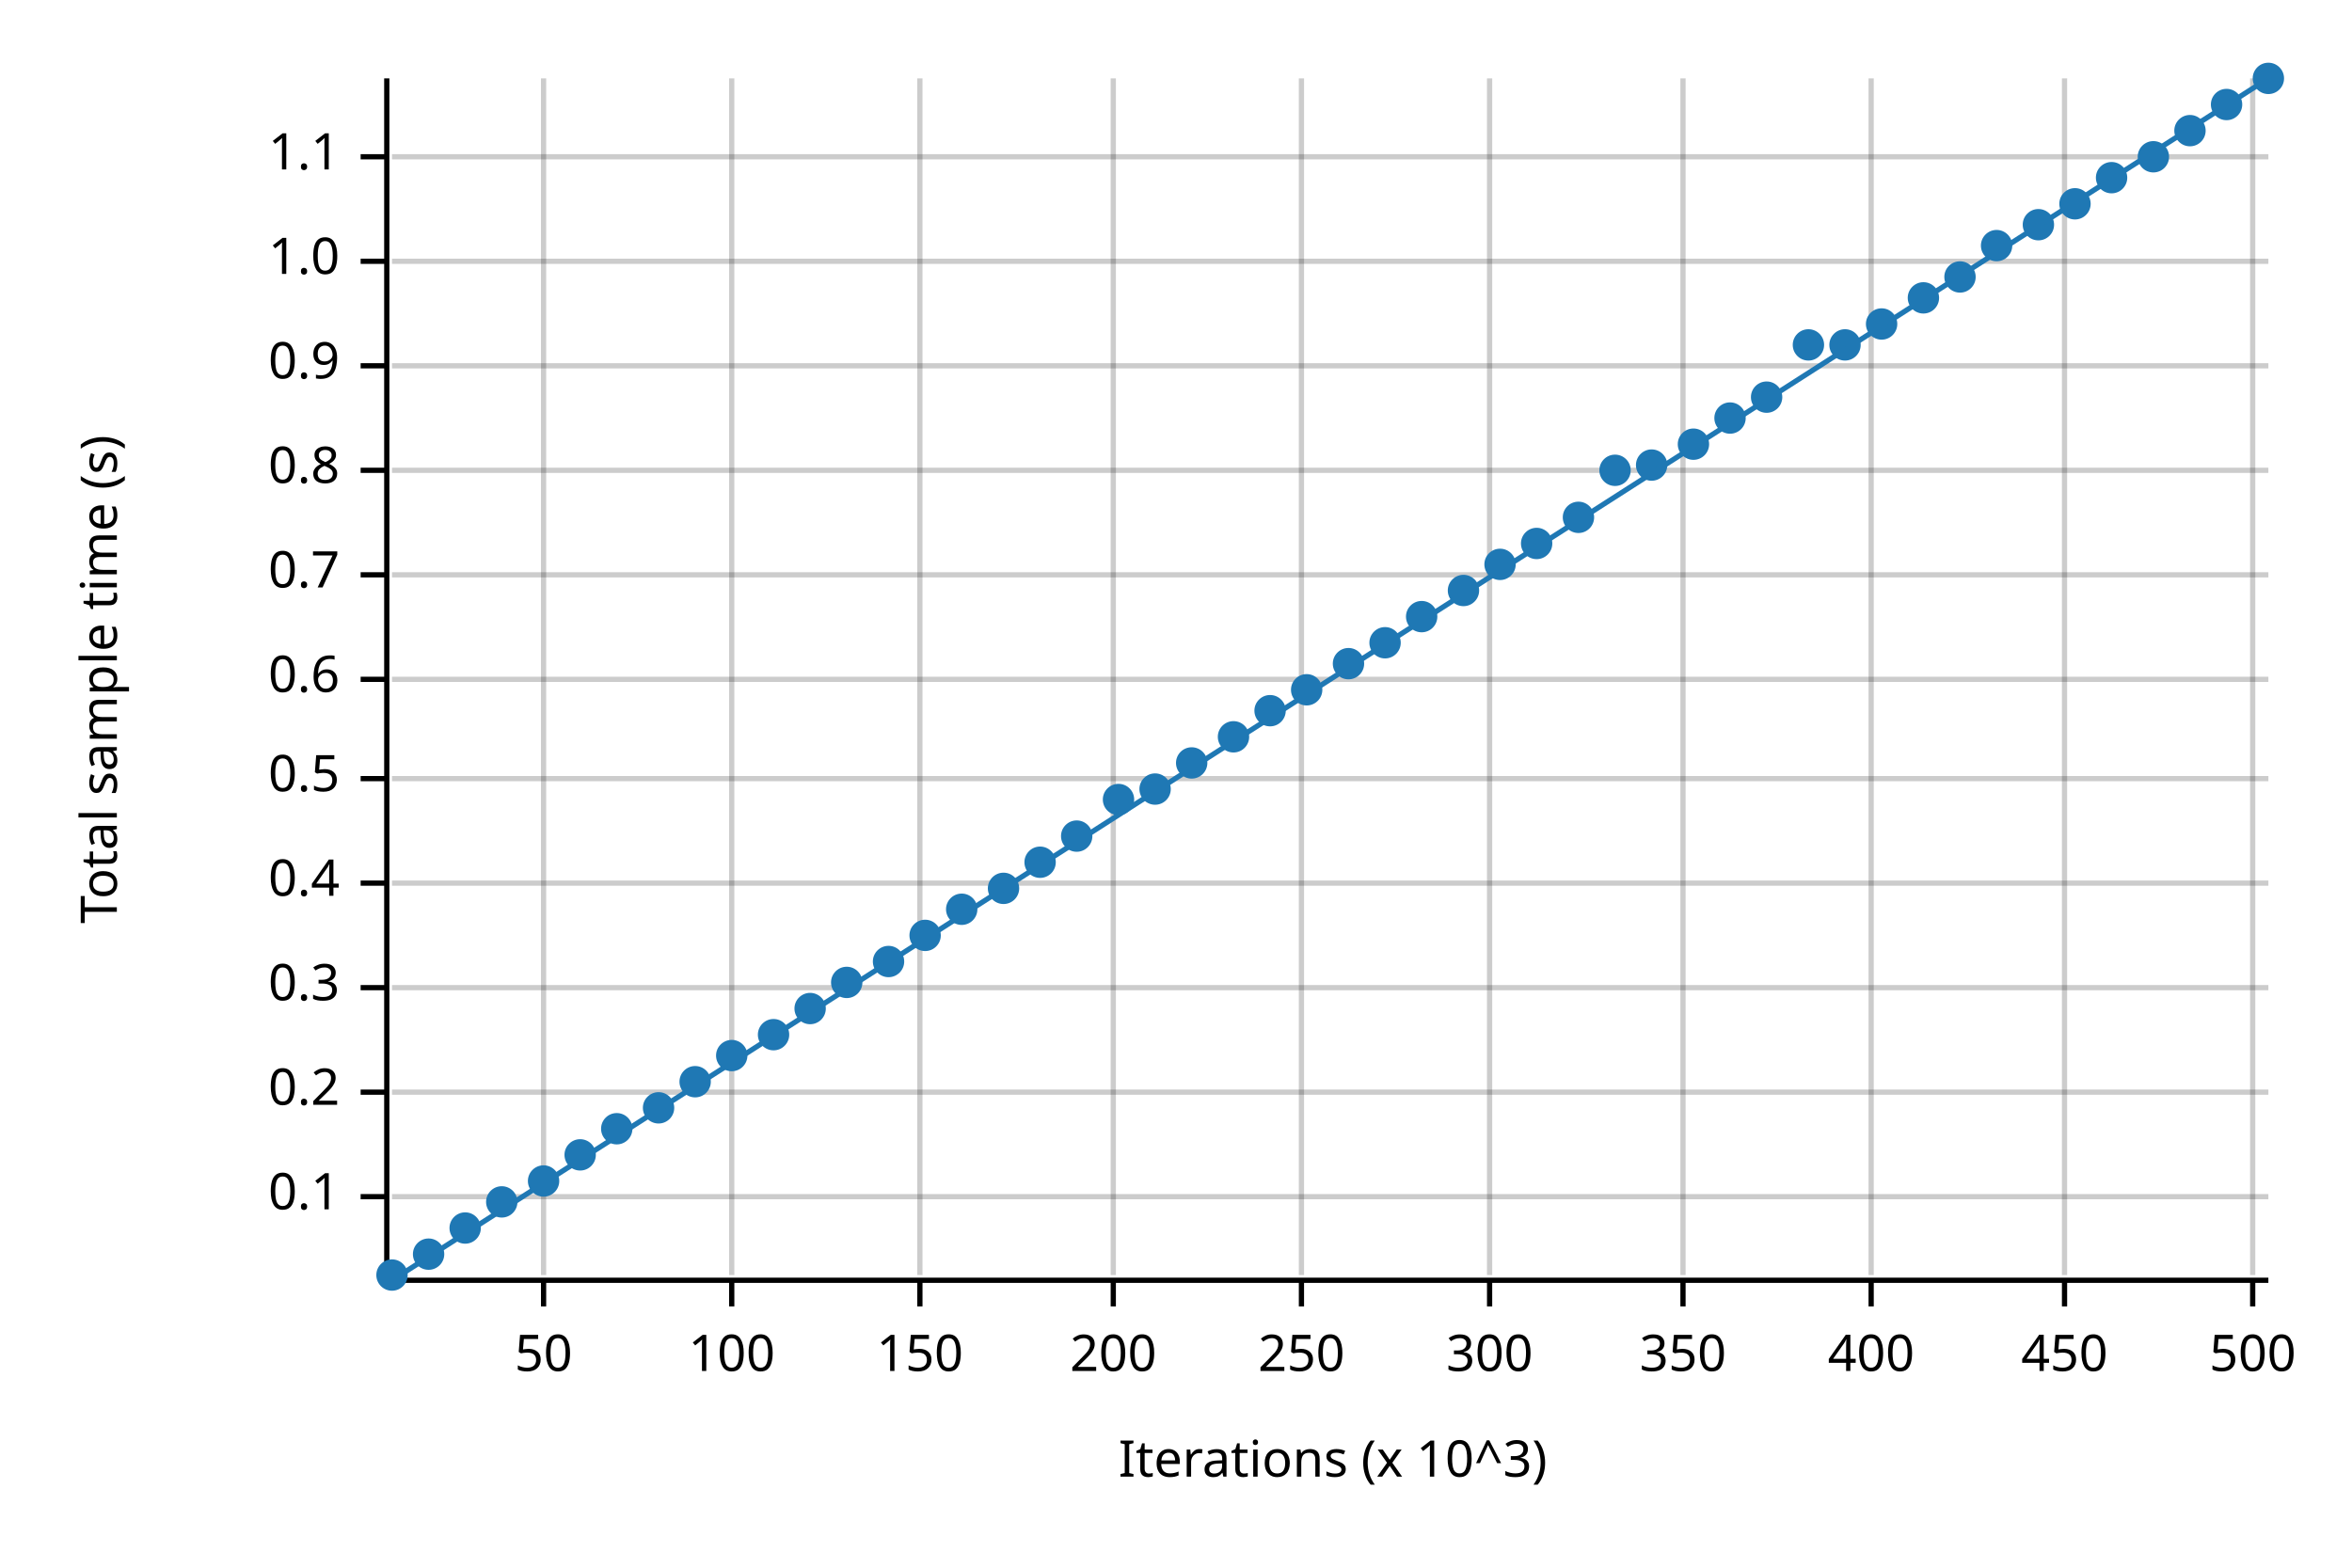
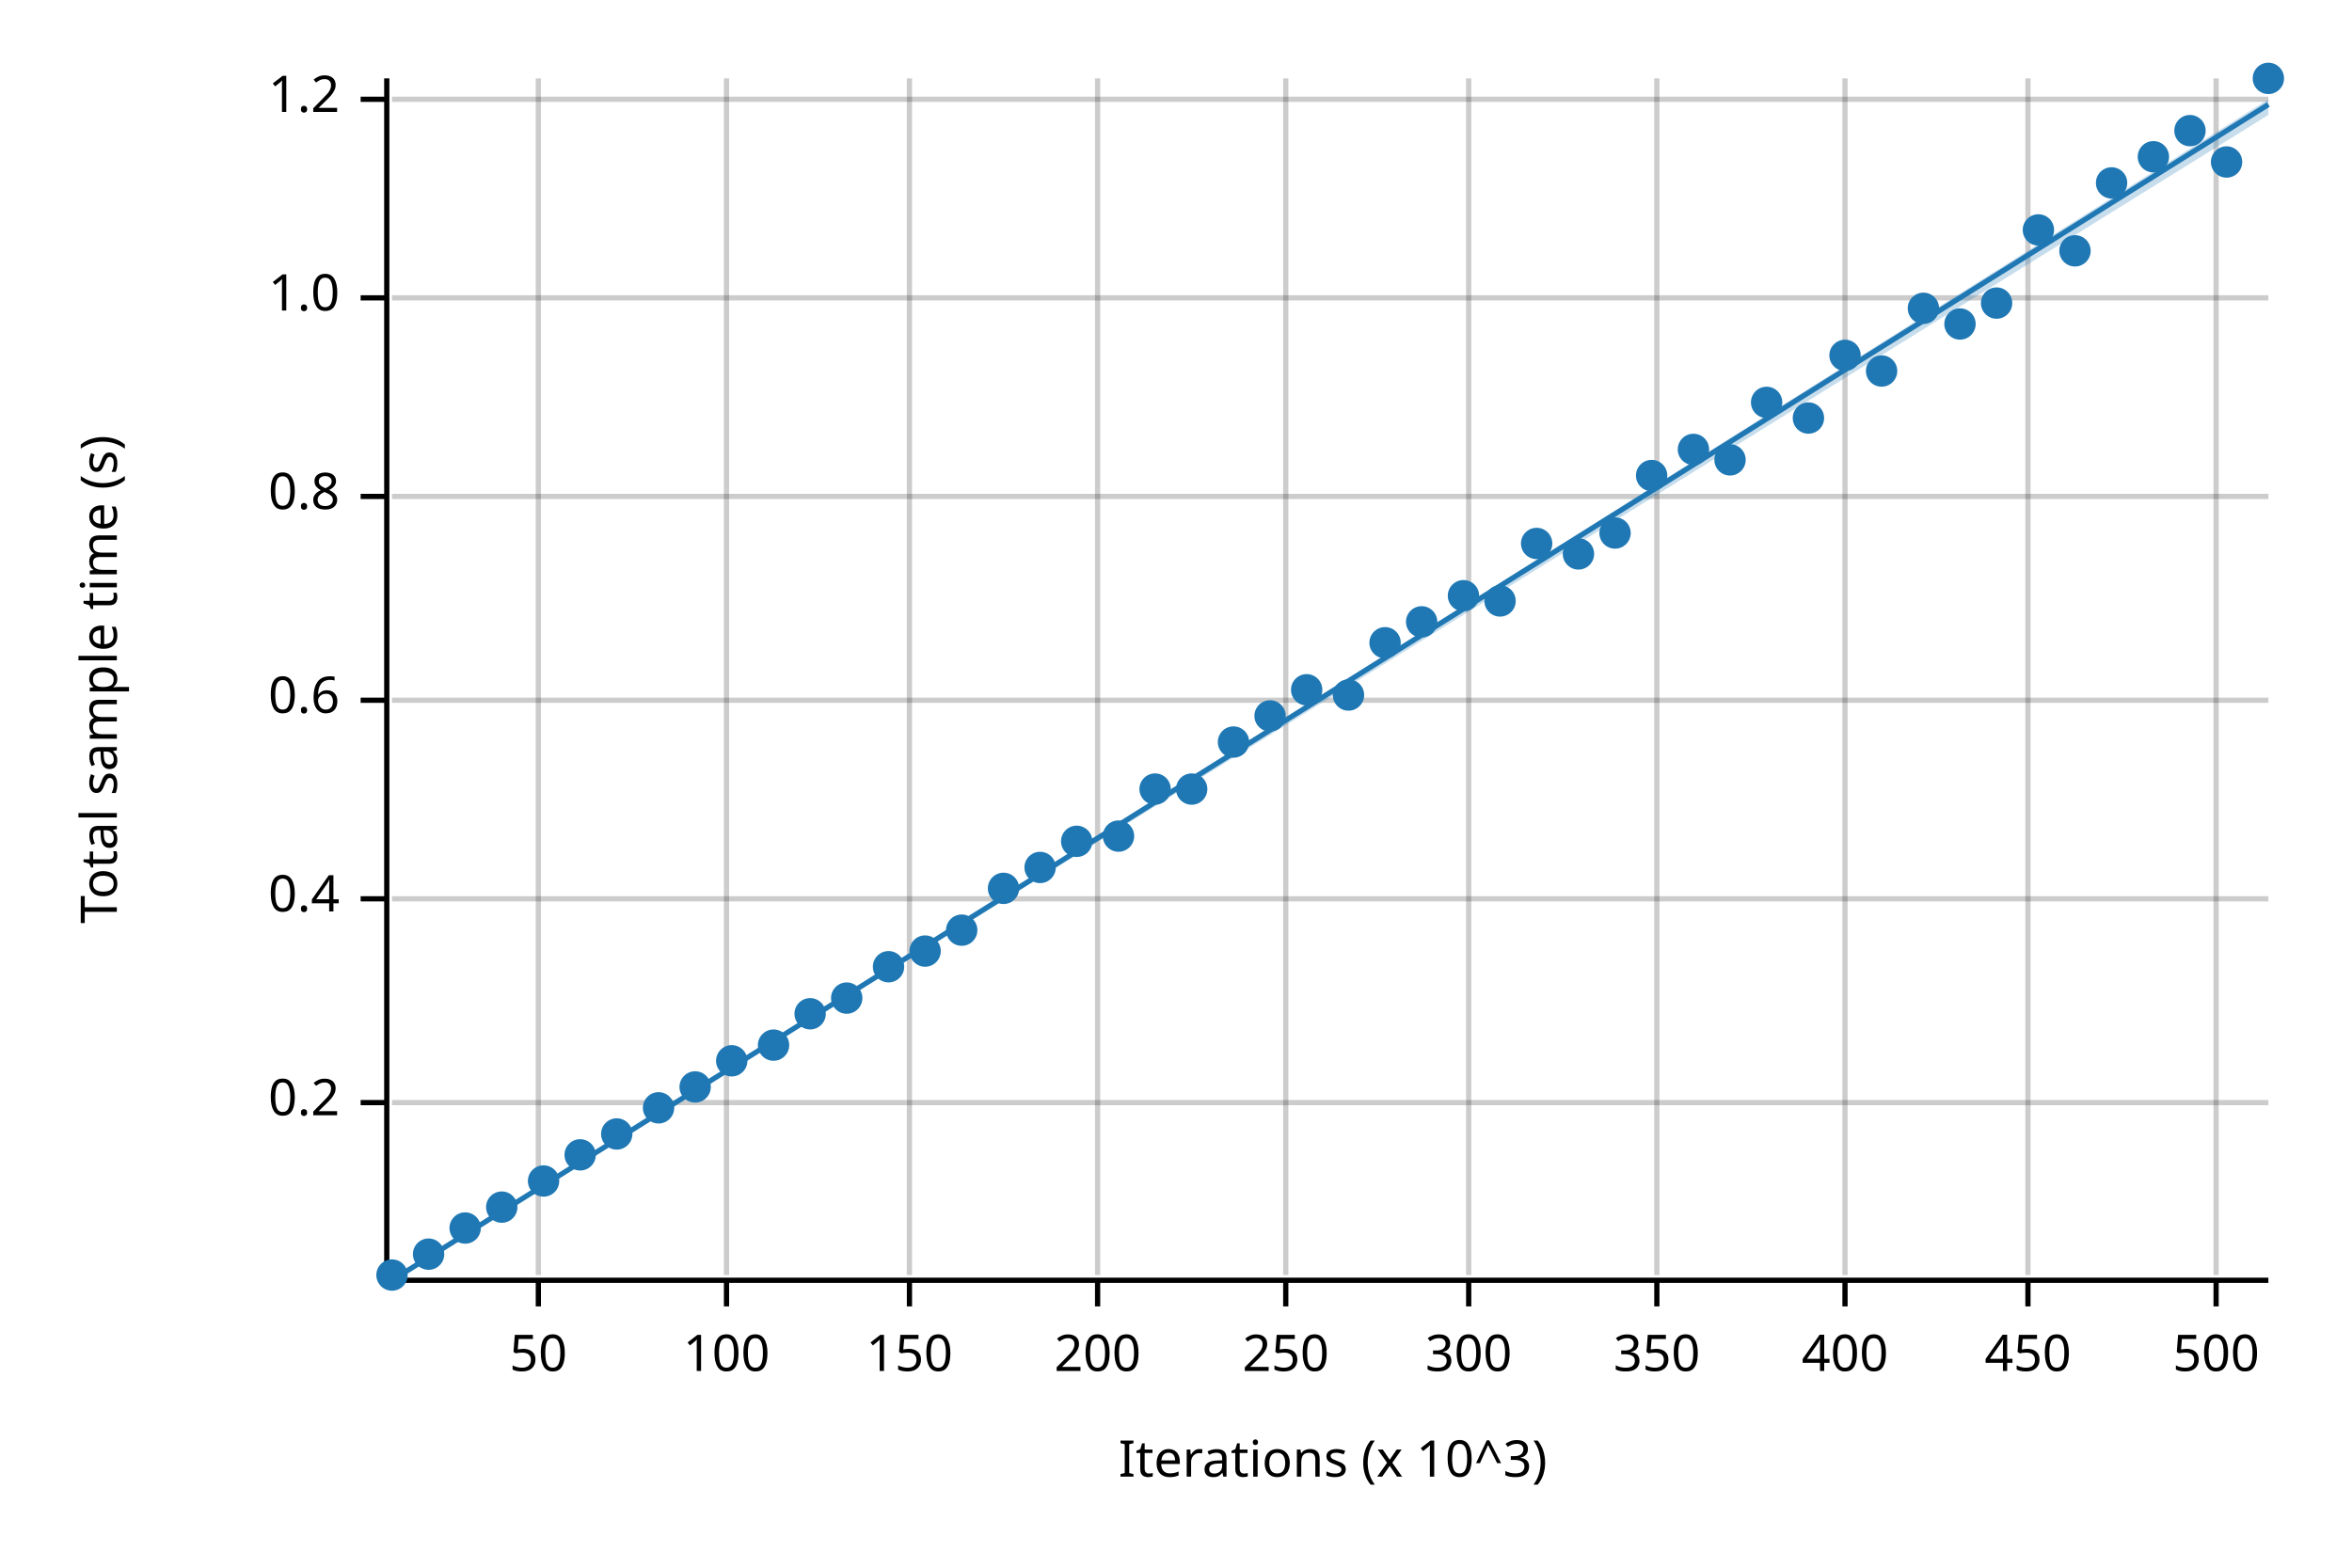
<svg xmlns="http://www.w3.org/2000/svg" width="450" height="300" viewBox="0 0 450 300">
  <text x="15" y="130" dy="0.76em" text-anchor="middle" font-family="sans-serif" font-size="9.677" opacity="1" fill="#000000" transform="rotate(270, 15, 130)">
Total sample time (s)
</text>
  <text x="255" y="285" dy="-0.5ex" text-anchor="middle" font-family="sans-serif" font-size="9.677" opacity="1" fill="#000000">
Iterations (x 10^3)
</text>
-   <line opacity="0.2" stroke="#000000" stroke-width="1" x1="104" y1="244" x2="104" y2="15" />
-   <line opacity="0.2" stroke="#000000" stroke-width="1" x1="140" y1="244" x2="140" y2="15" />
-   <line opacity="0.2" stroke="#000000" stroke-width="1" x1="176" y1="244" x2="176" y2="15" />
-   <line opacity="0.2" stroke="#000000" stroke-width="1" x1="213" y1="244" x2="213" y2="15" />
-   <line opacity="0.2" stroke="#000000" stroke-width="1" x1="249" y1="244" x2="249" y2="15" />
-   <line opacity="0.2" stroke="#000000" stroke-width="1" x1="285" y1="244" x2="285" y2="15" />
-   <line opacity="0.2" stroke="#000000" stroke-width="1" x1="322" y1="244" x2="322" y2="15" />
-   <line opacity="0.2" stroke="#000000" stroke-width="1" x1="358" y1="244" x2="358" y2="15" />
-   <line opacity="0.2" stroke="#000000" stroke-width="1" x1="395" y1="244" x2="395" y2="15" />
-   <line opacity="0.2" stroke="#000000" stroke-width="1" x1="431" y1="244" x2="431" y2="15" />
-   <line opacity="0.2" stroke="#000000" stroke-width="1" x1="75" y1="229" x2="434" y2="229" />
-   <line opacity="0.2" stroke="#000000" stroke-width="1" x1="75" y1="209" x2="434" y2="209" />
-   <line opacity="0.2" stroke="#000000" stroke-width="1" x1="75" y1="189" x2="434" y2="189" />
-   <line opacity="0.2" stroke="#000000" stroke-width="1" x1="75" y1="169" x2="434" y2="169" />
-   <line opacity="0.2" stroke="#000000" stroke-width="1" x1="75" y1="149" x2="434" y2="149" />
-   <line opacity="0.2" stroke="#000000" stroke-width="1" x1="75" y1="130" x2="434" y2="130" />
-   <line opacity="0.2" stroke="#000000" stroke-width="1" x1="75" y1="110" x2="434" y2="110" />
-   <line opacity="0.2" stroke="#000000" stroke-width="1" x1="75" y1="90" x2="434" y2="90" />
-   <line opacity="0.2" stroke="#000000" stroke-width="1" x1="75" y1="70" x2="434" y2="70" />
-   <line opacity="0.2" stroke="#000000" stroke-width="1" x1="75" y1="50" x2="434" y2="50" />
-   <line opacity="0.2" stroke="#000000" stroke-width="1" x1="75" y1="30" x2="434" y2="30" />
+   <line opacity="0.2" stroke="#000000" stroke-width="1" x1="103" y1="244" x2="103" y2="15" />
+   <line opacity="0.2" stroke="#000000" stroke-width="1" x1="139" y1="244" x2="139" y2="15" />
+   <line opacity="0.2" stroke="#000000" stroke-width="1" x1="174" y1="244" x2="174" y2="15" />
+   <line opacity="0.2" stroke="#000000" stroke-width="1" x1="210" y1="244" x2="210" y2="15" />
+   <line opacity="0.2" stroke="#000000" stroke-width="1" x1="246" y1="244" x2="246" y2="15" />
+   <line opacity="0.2" stroke="#000000" stroke-width="1" x1="281" y1="244" x2="281" y2="15" />
+   <line opacity="0.2" stroke="#000000" stroke-width="1" x1="317" y1="244" x2="317" y2="15" />
+   <line opacity="0.2" stroke="#000000" stroke-width="1" x1="353" y1="244" x2="353" y2="15" />
+   <line opacity="0.2" stroke="#000000" stroke-width="1" x1="388" y1="244" x2="388" y2="15" />
+   <line opacity="0.2" stroke="#000000" stroke-width="1" x1="424" y1="244" x2="424" y2="15" />
+   <line opacity="0.2" stroke="#000000" stroke-width="1" x1="75" y1="211" x2="434" y2="211" />
+   <line opacity="0.2" stroke="#000000" stroke-width="1" x1="75" y1="172" x2="434" y2="172" />
+   <line opacity="0.2" stroke="#000000" stroke-width="1" x1="75" y1="134" x2="434" y2="134" />
+   <line opacity="0.2" stroke="#000000" stroke-width="1" x1="75" y1="95" x2="434" y2="95" />
+   <line opacity="0.2" stroke="#000000" stroke-width="1" x1="75" y1="57" x2="434" y2="57" />
+   <line opacity="0.2" stroke="#000000" stroke-width="1" x1="75" y1="19" x2="434" y2="19" />
  <polyline fill="none" opacity="1" stroke="#000000" stroke-width="1" points="74,15 74,244 " />
-   <text x="65" y="229" dy="0.5ex" text-anchor="end" font-family="sans-serif" font-size="9.677" opacity="1" fill="#000000">
- 0.1
- </text>
-   <polyline fill="none" opacity="1" stroke="#000000" stroke-width="1" points="69,229 74,229 " />
-   <text x="65" y="209" dy="0.5ex" text-anchor="end" font-family="sans-serif" font-size="9.677" opacity="1" fill="#000000">
+   <text x="65" y="211" dy="0.5ex" text-anchor="end" font-family="sans-serif" font-size="9.677" opacity="1" fill="#000000">
0.2
</text>
-   <polyline fill="none" opacity="1" stroke="#000000" stroke-width="1" points="69,209 74,209 " />
-   <text x="65" y="189" dy="0.5ex" text-anchor="end" font-family="sans-serif" font-size="9.677" opacity="1" fill="#000000">
- 0.3
- </text>
-   <polyline fill="none" opacity="1" stroke="#000000" stroke-width="1" points="69,189 74,189 " />
-   <text x="65" y="169" dy="0.5ex" text-anchor="end" font-family="sans-serif" font-size="9.677" opacity="1" fill="#000000">
+   <polyline fill="none" opacity="1" stroke="#000000" stroke-width="1" points="69,211 74,211 " />
+   <text x="65" y="172" dy="0.5ex" text-anchor="end" font-family="sans-serif" font-size="9.677" opacity="1" fill="#000000">
0.4
</text>
-   <polyline fill="none" opacity="1" stroke="#000000" stroke-width="1" points="69,169 74,169 " />
-   <text x="65" y="149" dy="0.5ex" text-anchor="end" font-family="sans-serif" font-size="9.677" opacity="1" fill="#000000">
- 0.5
- </text>
-   <polyline fill="none" opacity="1" stroke="#000000" stroke-width="1" points="69,149 74,149 " />
-   <text x="65" y="130" dy="0.5ex" text-anchor="end" font-family="sans-serif" font-size="9.677" opacity="1" fill="#000000">
+   <polyline fill="none" opacity="1" stroke="#000000" stroke-width="1" points="69,172 74,172 " />
+   <text x="65" y="134" dy="0.5ex" text-anchor="end" font-family="sans-serif" font-size="9.677" opacity="1" fill="#000000">
0.6
</text>
-   <polyline fill="none" opacity="1" stroke="#000000" stroke-width="1" points="69,130 74,130 " />
-   <text x="65" y="110" dy="0.5ex" text-anchor="end" font-family="sans-serif" font-size="9.677" opacity="1" fill="#000000">
- 0.7
- </text>
-   <polyline fill="none" opacity="1" stroke="#000000" stroke-width="1" points="69,110 74,110 " />
-   <text x="65" y="90" dy="0.5ex" text-anchor="end" font-family="sans-serif" font-size="9.677" opacity="1" fill="#000000">
+   <polyline fill="none" opacity="1" stroke="#000000" stroke-width="1" points="69,134 74,134 " />
+   <text x="65" y="95" dy="0.5ex" text-anchor="end" font-family="sans-serif" font-size="9.677" opacity="1" fill="#000000">
0.8
</text>
-   <polyline fill="none" opacity="1" stroke="#000000" stroke-width="1" points="69,90 74,90 " />
-   <text x="65" y="70" dy="0.5ex" text-anchor="end" font-family="sans-serif" font-size="9.677" opacity="1" fill="#000000">
- 0.9
- </text>
-   <polyline fill="none" opacity="1" stroke="#000000" stroke-width="1" points="69,70 74,70 " />
-   <text x="65" y="50" dy="0.5ex" text-anchor="end" font-family="sans-serif" font-size="9.677" opacity="1" fill="#000000">
+   <polyline fill="none" opacity="1" stroke="#000000" stroke-width="1" points="69,95 74,95 " />
+   <text x="65" y="57" dy="0.5ex" text-anchor="end" font-family="sans-serif" font-size="9.677" opacity="1" fill="#000000">
1.0
</text>
-   <polyline fill="none" opacity="1" stroke="#000000" stroke-width="1" points="69,50 74,50 " />
-   <text x="65" y="30" dy="0.5ex" text-anchor="end" font-family="sans-serif" font-size="9.677" opacity="1" fill="#000000">
- 1.1
+   <polyline fill="none" opacity="1" stroke="#000000" stroke-width="1" points="69,57 74,57 " />
+   <text x="65" y="19" dy="0.5ex" text-anchor="end" font-family="sans-serif" font-size="9.677" opacity="1" fill="#000000">
+ 1.2
</text>
-   <polyline fill="none" opacity="1" stroke="#000000" stroke-width="1" points="69,30 74,30 " />
+   <polyline fill="none" opacity="1" stroke="#000000" stroke-width="1" points="69,19 74,19 " />
  <polyline fill="none" opacity="1" stroke="#000000" stroke-width="1" points="75,245 434,245 " />
-   <text x="104" y="255" dy="0.76em" text-anchor="middle" font-family="sans-serif" font-size="9.677" opacity="1" fill="#000000">
+   <text x="103" y="255" dy="0.76em" text-anchor="middle" font-family="sans-serif" font-size="9.677" opacity="1" fill="#000000">
50
</text>
-   <polyline fill="none" opacity="1" stroke="#000000" stroke-width="1" points="104,245 104,250 " />
-   <text x="140" y="255" dy="0.76em" text-anchor="middle" font-family="sans-serif" font-size="9.677" opacity="1" fill="#000000">
+   <polyline fill="none" opacity="1" stroke="#000000" stroke-width="1" points="103,245 103,250 " />
+   <text x="139" y="255" dy="0.76em" text-anchor="middle" font-family="sans-serif" font-size="9.677" opacity="1" fill="#000000">
100
</text>
-   <polyline fill="none" opacity="1" stroke="#000000" stroke-width="1" points="140,245 140,250 " />
-   <text x="176" y="255" dy="0.76em" text-anchor="middle" font-family="sans-serif" font-size="9.677" opacity="1" fill="#000000">
+   <polyline fill="none" opacity="1" stroke="#000000" stroke-width="1" points="139,245 139,250 " />
+   <text x="174" y="255" dy="0.76em" text-anchor="middle" font-family="sans-serif" font-size="9.677" opacity="1" fill="#000000">
150
</text>
-   <polyline fill="none" opacity="1" stroke="#000000" stroke-width="1" points="176,245 176,250 " />
-   <text x="213" y="255" dy="0.76em" text-anchor="middle" font-family="sans-serif" font-size="9.677" opacity="1" fill="#000000">
+   <polyline fill="none" opacity="1" stroke="#000000" stroke-width="1" points="174,245 174,250 " />
+   <text x="210" y="255" dy="0.76em" text-anchor="middle" font-family="sans-serif" font-size="9.677" opacity="1" fill="#000000">
200
</text>
-   <polyline fill="none" opacity="1" stroke="#000000" stroke-width="1" points="213,245 213,250 " />
-   <text x="249" y="255" dy="0.76em" text-anchor="middle" font-family="sans-serif" font-size="9.677" opacity="1" fill="#000000">
+   <polyline fill="none" opacity="1" stroke="#000000" stroke-width="1" points="210,245 210,250 " />
+   <text x="246" y="255" dy="0.76em" text-anchor="middle" font-family="sans-serif" font-size="9.677" opacity="1" fill="#000000">
250
</text>
-   <polyline fill="none" opacity="1" stroke="#000000" stroke-width="1" points="249,245 249,250 " />
-   <text x="285" y="255" dy="0.76em" text-anchor="middle" font-family="sans-serif" font-size="9.677" opacity="1" fill="#000000">
+   <polyline fill="none" opacity="1" stroke="#000000" stroke-width="1" points="246,245 246,250 " />
+   <text x="281" y="255" dy="0.76em" text-anchor="middle" font-family="sans-serif" font-size="9.677" opacity="1" fill="#000000">
300
</text>
-   <polyline fill="none" opacity="1" stroke="#000000" stroke-width="1" points="285,245 285,250 " />
-   <text x="322" y="255" dy="0.76em" text-anchor="middle" font-family="sans-serif" font-size="9.677" opacity="1" fill="#000000">
+   <polyline fill="none" opacity="1" stroke="#000000" stroke-width="1" points="281,245 281,250 " />
+   <text x="317" y="255" dy="0.76em" text-anchor="middle" font-family="sans-serif" font-size="9.677" opacity="1" fill="#000000">
350
</text>
-   <polyline fill="none" opacity="1" stroke="#000000" stroke-width="1" points="322,245 322,250 " />
-   <text x="358" y="255" dy="0.76em" text-anchor="middle" font-family="sans-serif" font-size="9.677" opacity="1" fill="#000000">
+   <polyline fill="none" opacity="1" stroke="#000000" stroke-width="1" points="317,245 317,250 " />
+   <text x="353" y="255" dy="0.76em" text-anchor="middle" font-family="sans-serif" font-size="9.677" opacity="1" fill="#000000">
400
</text>
-   <polyline fill="none" opacity="1" stroke="#000000" stroke-width="1" points="358,245 358,250 " />
-   <text x="395" y="255" dy="0.76em" text-anchor="middle" font-family="sans-serif" font-size="9.677" opacity="1" fill="#000000">
+   <polyline fill="none" opacity="1" stroke="#000000" stroke-width="1" points="353,245 353,250 " />
+   <text x="388" y="255" dy="0.76em" text-anchor="middle" font-family="sans-serif" font-size="9.677" opacity="1" fill="#000000">
450
</text>
-   <polyline fill="none" opacity="1" stroke="#000000" stroke-width="1" points="395,245 395,250 " />
-   <text x="431" y="255" dy="0.76em" text-anchor="middle" font-family="sans-serif" font-size="9.677" opacity="1" fill="#000000">
+   <polyline fill="none" opacity="1" stroke="#000000" stroke-width="1" points="388,245 388,250 " />
+   <text x="424" y="255" dy="0.76em" text-anchor="middle" font-family="sans-serif" font-size="9.677" opacity="1" fill="#000000">
500
</text>
-   <polyline fill="none" opacity="1" stroke="#000000" stroke-width="1" points="431,245 431,250 " />
+   <polyline fill="none" opacity="1" stroke="#000000" stroke-width="1" points="424,245 424,250 " />
  <circle cx="75" cy="244" r="3" opacity="1" fill="#1F78B4" stroke="none" stroke-width="1" />
  <circle cx="82" cy="240" r="3" opacity="1" fill="#1F78B4" stroke="none" stroke-width="1" />
  <circle cx="89" cy="235" r="3" opacity="1" fill="#1F78B4" stroke="none" stroke-width="1" />
-   <circle cx="96" cy="230" r="3" opacity="1" fill="#1F78B4" stroke="none" stroke-width="1" />
+   <circle cx="96" cy="231" r="3" opacity="1" fill="#1F78B4" stroke="none" stroke-width="1" />
  <circle cx="104" cy="226" r="3" opacity="1" fill="#1F78B4" stroke="none" stroke-width="1" />
  <circle cx="111" cy="221" r="3" opacity="1" fill="#1F78B4" stroke="none" stroke-width="1" />
-   <circle cx="118" cy="216" r="3" opacity="1" fill="#1F78B4" stroke="none" stroke-width="1" />
+   <circle cx="118" cy="217" r="3" opacity="1" fill="#1F78B4" stroke="none" stroke-width="1" />
  <circle cx="126" cy="212" r="3" opacity="1" fill="#1F78B4" stroke="none" stroke-width="1" />
-   <circle cx="133" cy="207" r="3" opacity="1" fill="#1F78B4" stroke="none" stroke-width="1" />
-   <circle cx="140" cy="202" r="3" opacity="1" fill="#1F78B4" stroke="none" stroke-width="1" />
-   <circle cx="148" cy="198" r="3" opacity="1" fill="#1F78B4" stroke="none" stroke-width="1" />
-   <circle cx="155" cy="193" r="3" opacity="1" fill="#1F78B4" stroke="none" stroke-width="1" />
-   <circle cx="162" cy="188" r="3" opacity="1" fill="#1F78B4" stroke="none" stroke-width="1" />
-   <circle cx="170" cy="184" r="3" opacity="1" fill="#1F78B4" stroke="none" stroke-width="1" />
-   <circle cx="177" cy="179" r="3" opacity="1" fill="#1F78B4" stroke="none" stroke-width="1" />
-   <circle cx="184" cy="174" r="3" opacity="1" fill="#1F78B4" stroke="none" stroke-width="1" />
+   <circle cx="133" cy="208" r="3" opacity="1" fill="#1F78B4" stroke="none" stroke-width="1" />
+   <circle cx="140" cy="203" r="3" opacity="1" fill="#1F78B4" stroke="none" stroke-width="1" />
+   <circle cx="148" cy="200" r="3" opacity="1" fill="#1F78B4" stroke="none" stroke-width="1" />
+   <circle cx="155" cy="194" r="3" opacity="1" fill="#1F78B4" stroke="none" stroke-width="1" />
+   <circle cx="162" cy="191" r="3" opacity="1" fill="#1F78B4" stroke="none" stroke-width="1" />
+   <circle cx="170" cy="185" r="3" opacity="1" fill="#1F78B4" stroke="none" stroke-width="1" />
+   <circle cx="177" cy="182" r="3" opacity="1" fill="#1F78B4" stroke="none" stroke-width="1" />
+   <circle cx="184" cy="178" r="3" opacity="1" fill="#1F78B4" stroke="none" stroke-width="1" />
  <circle cx="192" cy="170" r="3" opacity="1" fill="#1F78B4" stroke="none" stroke-width="1" />
-   <circle cx="199" cy="165" r="3" opacity="1" fill="#1F78B4" stroke="none" stroke-width="1" />
-   <circle cx="206" cy="160" r="3" opacity="1" fill="#1F78B4" stroke="none" stroke-width="1" />
-   <circle cx="214" cy="153" r="3" opacity="1" fill="#1F78B4" stroke="none" stroke-width="1" />
+   <circle cx="199" cy="166" r="3" opacity="1" fill="#1F78B4" stroke="none" stroke-width="1" />
+   <circle cx="206" cy="161" r="3" opacity="1" fill="#1F78B4" stroke="none" stroke-width="1" />
+   <circle cx="214" cy="160" r="3" opacity="1" fill="#1F78B4" stroke="none" stroke-width="1" />
  <circle cx="221" cy="151" r="3" opacity="1" fill="#1F78B4" stroke="none" stroke-width="1" />
-   <circle cx="228" cy="146" r="3" opacity="1" fill="#1F78B4" stroke="none" stroke-width="1" />
-   <circle cx="236" cy="141" r="3" opacity="1" fill="#1F78B4" stroke="none" stroke-width="1" />
-   <circle cx="243" cy="136" r="3" opacity="1" fill="#1F78B4" stroke="none" stroke-width="1" />
+   <circle cx="228" cy="151" r="3" opacity="1" fill="#1F78B4" stroke="none" stroke-width="1" />
+   <circle cx="236" cy="142" r="3" opacity="1" fill="#1F78B4" stroke="none" stroke-width="1" />
+   <circle cx="243" cy="137" r="3" opacity="1" fill="#1F78B4" stroke="none" stroke-width="1" />
  <circle cx="250" cy="132" r="3" opacity="1" fill="#1F78B4" stroke="none" stroke-width="1" />
-   <circle cx="258" cy="127" r="3" opacity="1" fill="#1F78B4" stroke="none" stroke-width="1" />
+   <circle cx="258" cy="133" r="3" opacity="1" fill="#1F78B4" stroke="none" stroke-width="1" />
  <circle cx="265" cy="123" r="3" opacity="1" fill="#1F78B4" stroke="none" stroke-width="1" />
-   <circle cx="272" cy="118" r="3" opacity="1" fill="#1F78B4" stroke="none" stroke-width="1" />
-   <circle cx="280" cy="113" r="3" opacity="1" fill="#1F78B4" stroke="none" stroke-width="1" />
-   <circle cx="287" cy="108" r="3" opacity="1" fill="#1F78B4" stroke="none" stroke-width="1" />
+   <circle cx="272" cy="119" r="3" opacity="1" fill="#1F78B4" stroke="none" stroke-width="1" />
+   <circle cx="280" cy="114" r="3" opacity="1" fill="#1F78B4" stroke="none" stroke-width="1" />
+   <circle cx="287" cy="115" r="3" opacity="1" fill="#1F78B4" stroke="none" stroke-width="1" />
  <circle cx="294" cy="104" r="3" opacity="1" fill="#1F78B4" stroke="none" stroke-width="1" />
-   <circle cx="302" cy="99" r="3" opacity="1" fill="#1F78B4" stroke="none" stroke-width="1" />
-   <circle cx="309" cy="90" r="3" opacity="1" fill="#1F78B4" stroke="none" stroke-width="1" />
-   <circle cx="316" cy="89" r="3" opacity="1" fill="#1F78B4" stroke="none" stroke-width="1" />
-   <circle cx="324" cy="85" r="3" opacity="1" fill="#1F78B4" stroke="none" stroke-width="1" />
-   <circle cx="331" cy="80" r="3" opacity="1" fill="#1F78B4" stroke="none" stroke-width="1" />
-   <circle cx="338" cy="76" r="3" opacity="1" fill="#1F78B4" stroke="none" stroke-width="1" />
-   <circle cx="346" cy="66" r="3" opacity="1" fill="#1F78B4" stroke="none" stroke-width="1" />
-   <circle cx="353" cy="66" r="3" opacity="1" fill="#1F78B4" stroke="none" stroke-width="1" />
-   <circle cx="360" cy="62" r="3" opacity="1" fill="#1F78B4" stroke="none" stroke-width="1" />
-   <circle cx="368" cy="57" r="3" opacity="1" fill="#1F78B4" stroke="none" stroke-width="1" />
-   <circle cx="375" cy="53" r="3" opacity="1" fill="#1F78B4" stroke="none" stroke-width="1" />
-   <circle cx="382" cy="47" r="3" opacity="1" fill="#1F78B4" stroke="none" stroke-width="1" />
-   <circle cx="390" cy="43" r="3" opacity="1" fill="#1F78B4" stroke="none" stroke-width="1" />
-   <circle cx="397" cy="39" r="3" opacity="1" fill="#1F78B4" stroke="none" stroke-width="1" />
-   <circle cx="404" cy="34" r="3" opacity="1" fill="#1F78B4" stroke="none" stroke-width="1" />
+   <circle cx="302" cy="106" r="3" opacity="1" fill="#1F78B4" stroke="none" stroke-width="1" />
+   <circle cx="309" cy="102" r="3" opacity="1" fill="#1F78B4" stroke="none" stroke-width="1" />
+   <circle cx="316" cy="91" r="3" opacity="1" fill="#1F78B4" stroke="none" stroke-width="1" />
+   <circle cx="324" cy="86" r="3" opacity="1" fill="#1F78B4" stroke="none" stroke-width="1" />
+   <circle cx="331" cy="88" r="3" opacity="1" fill="#1F78B4" stroke="none" stroke-width="1" />
+   <circle cx="338" cy="77" r="3" opacity="1" fill="#1F78B4" stroke="none" stroke-width="1" />
+   <circle cx="346" cy="80" r="3" opacity="1" fill="#1F78B4" stroke="none" stroke-width="1" />
+   <circle cx="353" cy="68" r="3" opacity="1" fill="#1F78B4" stroke="none" stroke-width="1" />
+   <circle cx="360" cy="71" r="3" opacity="1" fill="#1F78B4" stroke="none" stroke-width="1" />
+   <circle cx="368" cy="59" r="3" opacity="1" fill="#1F78B4" stroke="none" stroke-width="1" />
+   <circle cx="375" cy="62" r="3" opacity="1" fill="#1F78B4" stroke="none" stroke-width="1" />
+   <circle cx="382" cy="58" r="3" opacity="1" fill="#1F78B4" stroke="none" stroke-width="1" />
+   <circle cx="390" cy="44" r="3" opacity="1" fill="#1F78B4" stroke="none" stroke-width="1" />
+   <circle cx="397" cy="48" r="3" opacity="1" fill="#1F78B4" stroke="none" stroke-width="1" />
+   <circle cx="404" cy="35" r="3" opacity="1" fill="#1F78B4" stroke="none" stroke-width="1" />
  <circle cx="412" cy="30" r="3" opacity="1" fill="#1F78B4" stroke="none" stroke-width="1" />
  <circle cx="419" cy="25" r="3" opacity="1" fill="#1F78B4" stroke="none" stroke-width="1" />
-   <circle cx="426" cy="20" r="3" opacity="1" fill="#1F78B4" stroke="none" stroke-width="1" />
+   <circle cx="426" cy="31" r="3" opacity="1" fill="#1F78B4" stroke="none" stroke-width="1" />
  <circle cx="434" cy="15" r="3" opacity="1" fill="#1F78B4" stroke="none" stroke-width="1" />
-   <polyline fill="none" opacity="1" stroke="#1F78B4" stroke-width="1" points="75,245 434,15 " />
-   <polygon opacity="0.25" fill="#1F78B4" points="75,245 434,15 434,15 " />
+   <polyline fill="none" opacity="1" stroke="#1F78B4" stroke-width="1" points="75,245 434,20 " />
+   <polygon opacity="0.25" fill="#1F78B4" points="75,245 434,22 434,19 " />
</svg>
